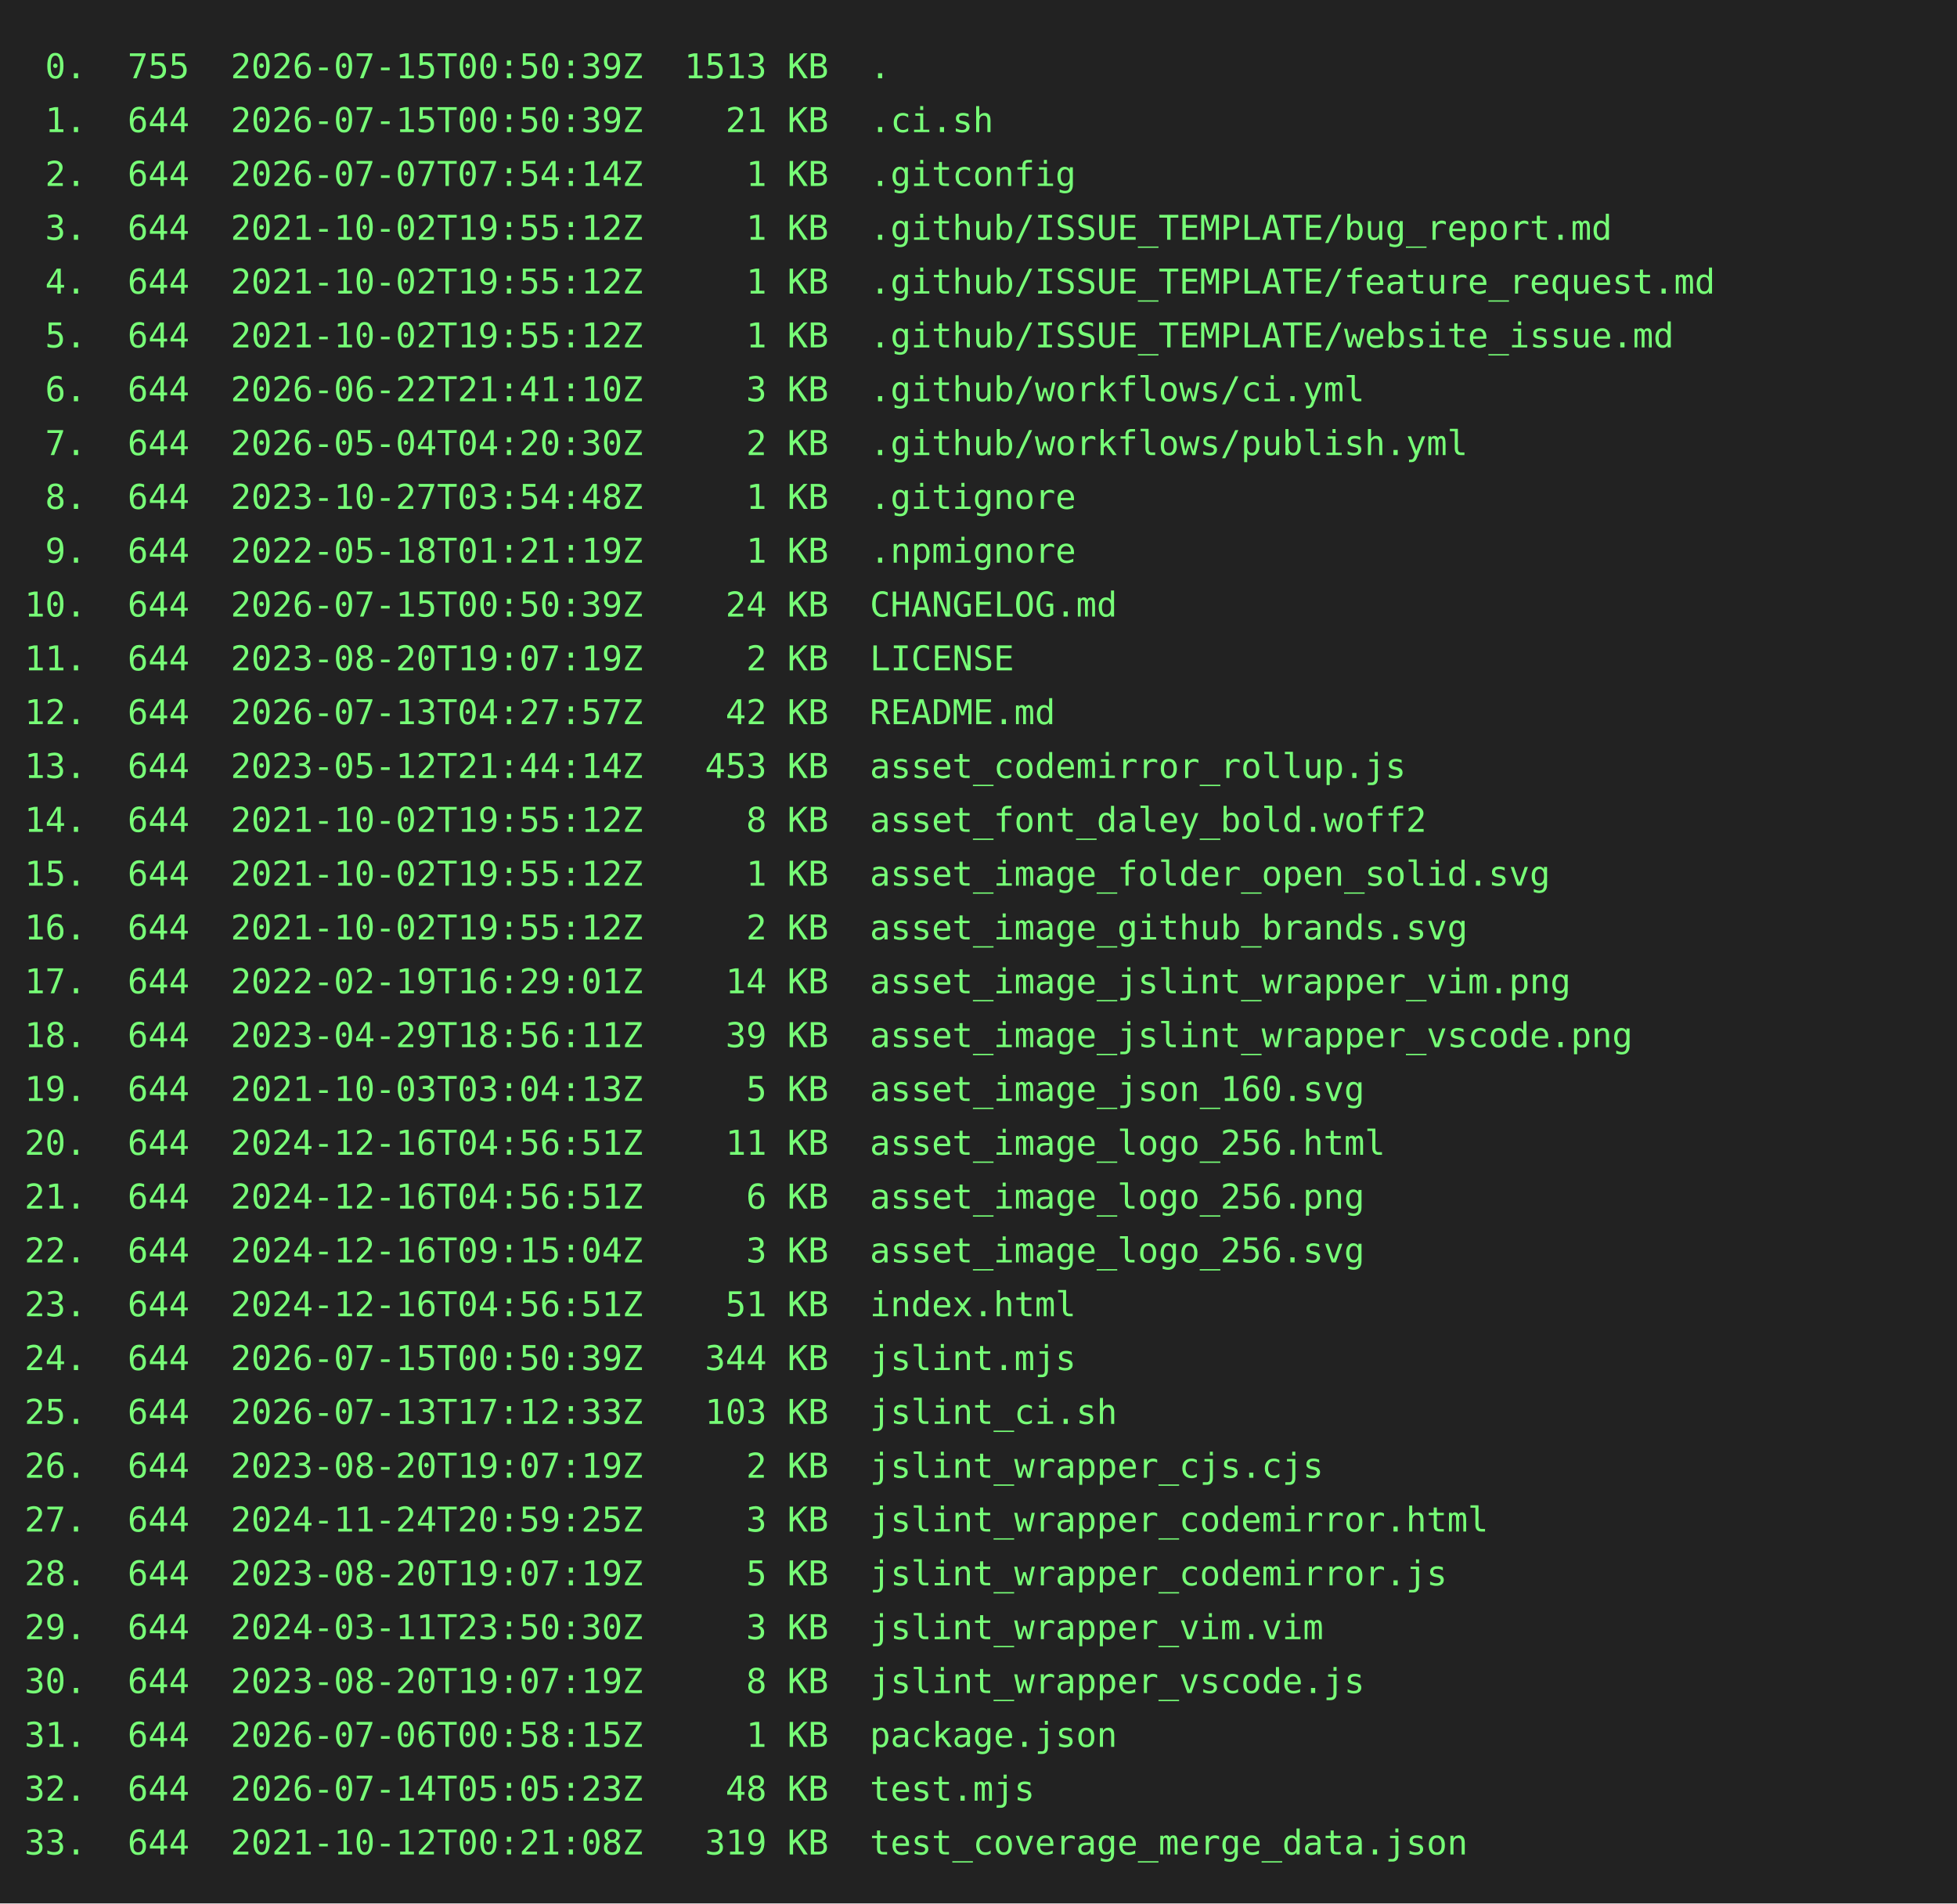
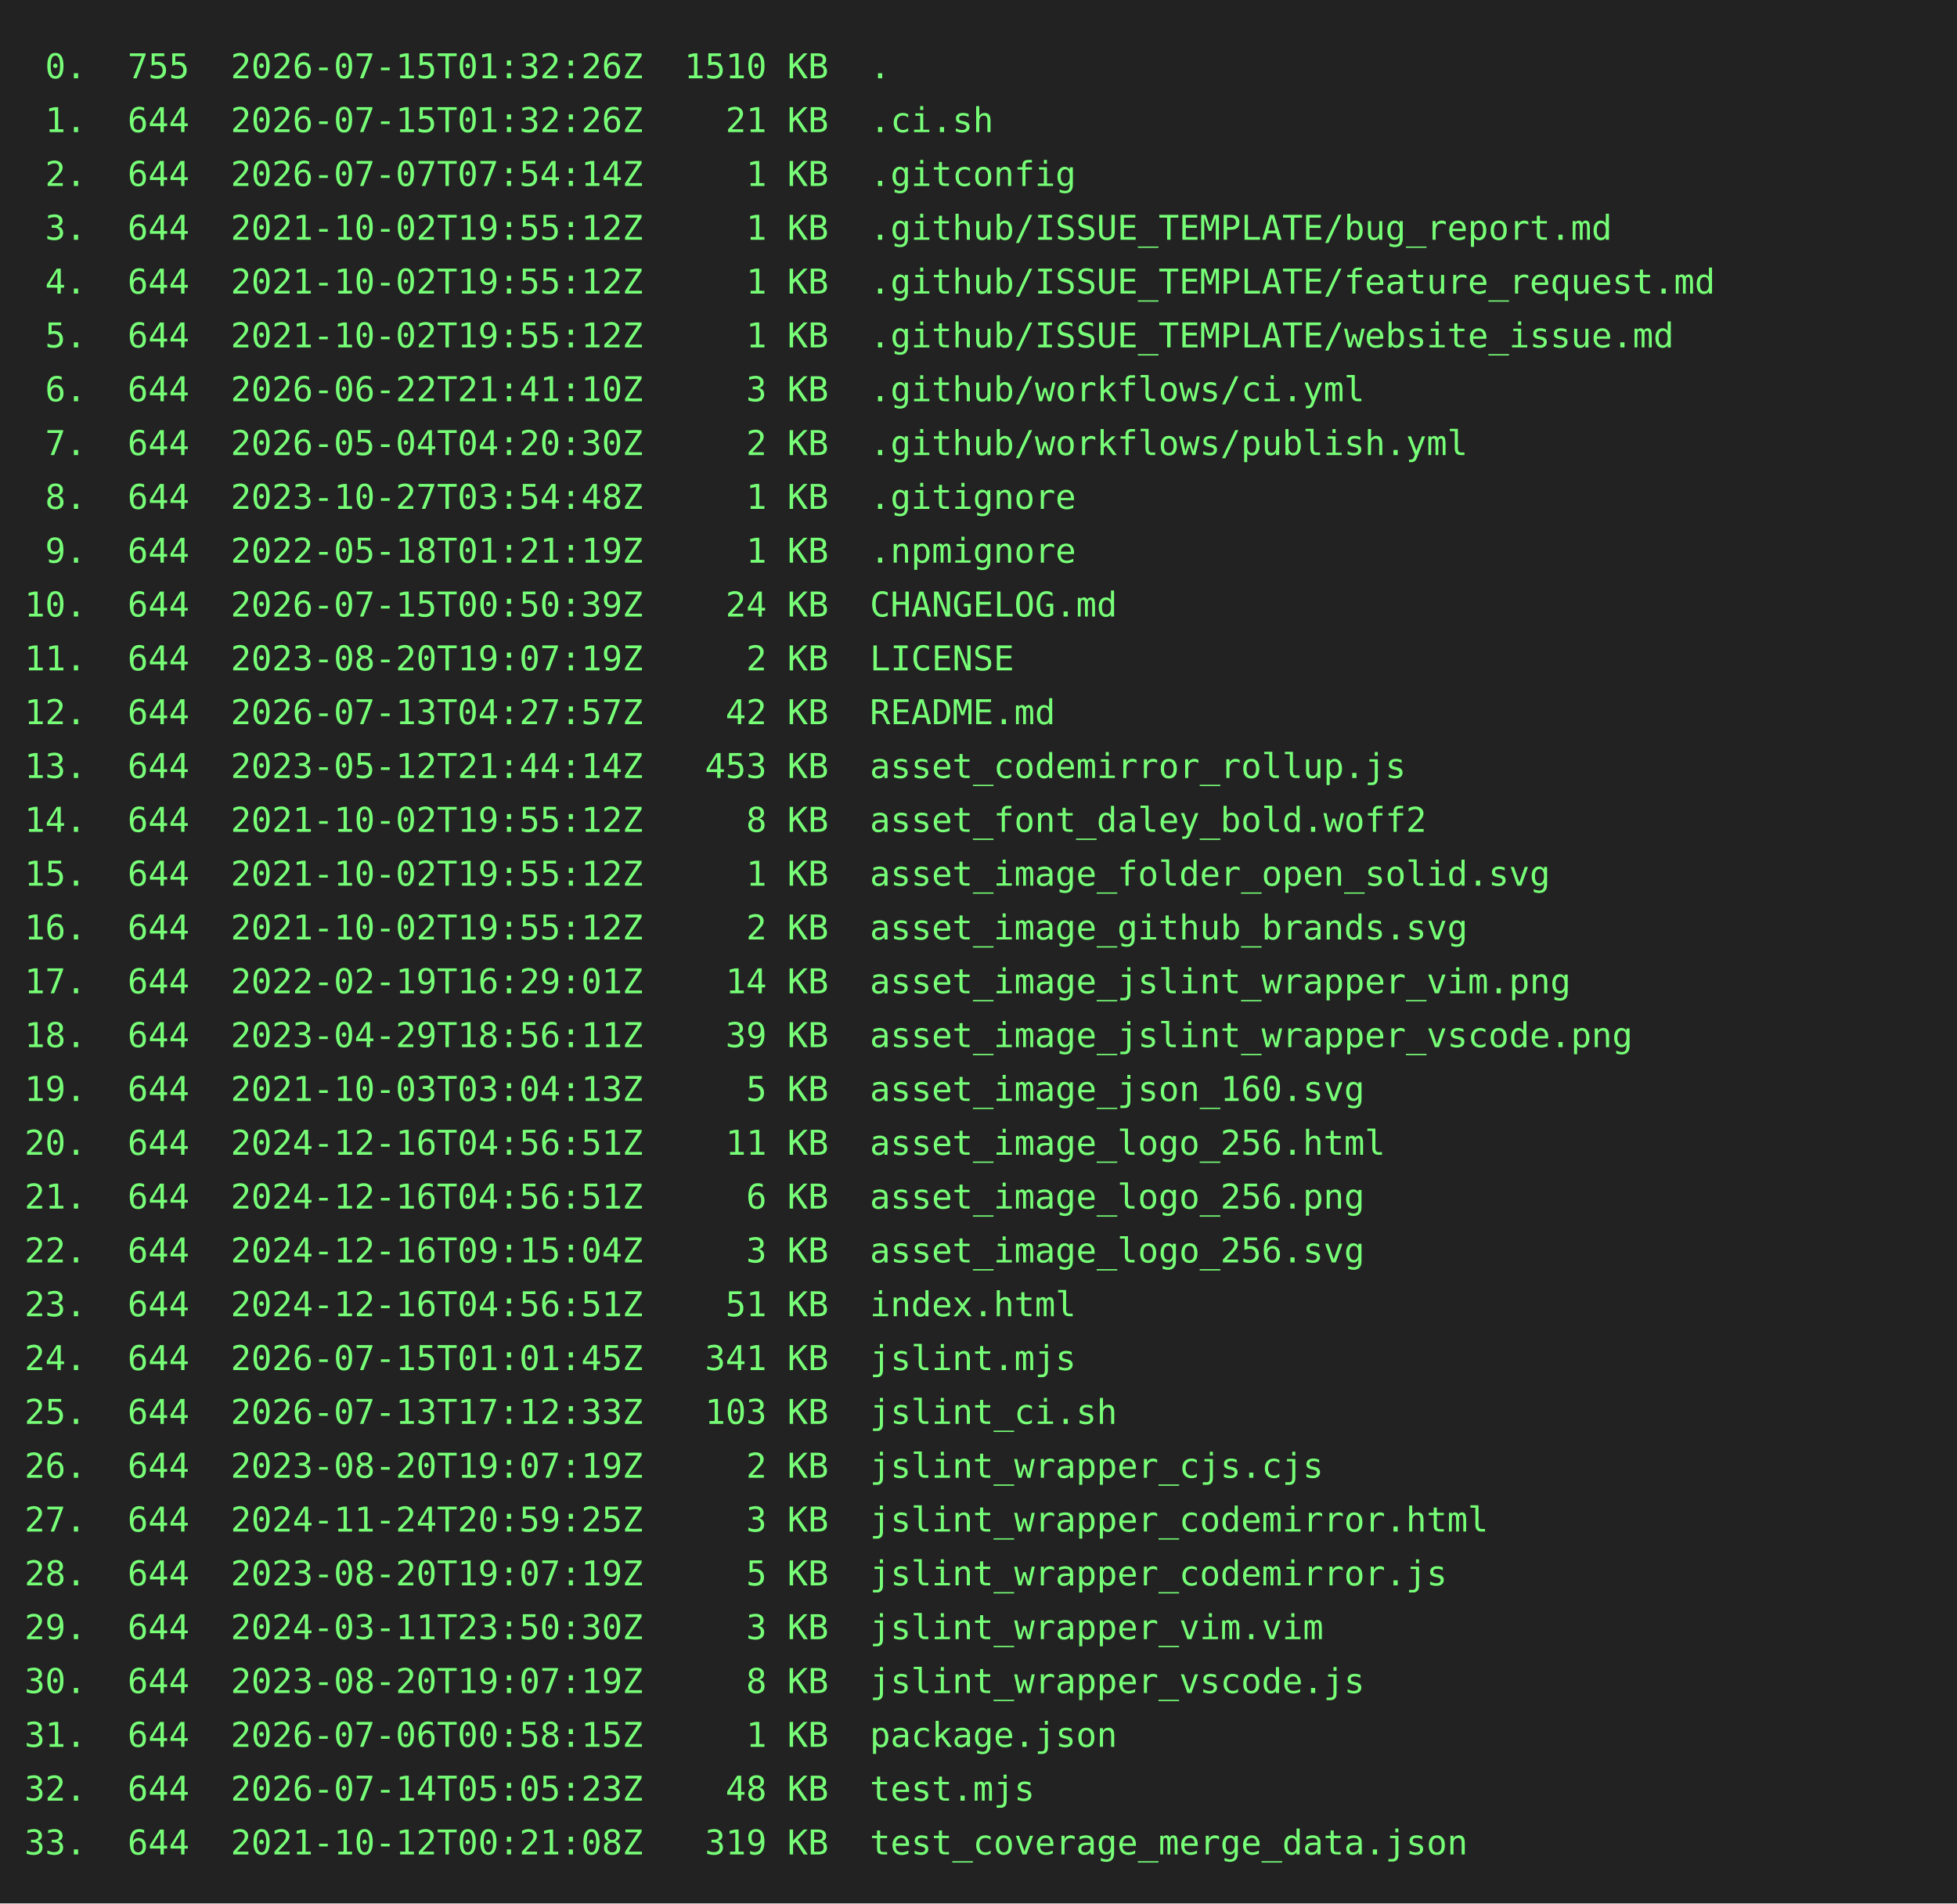
<svg xmlns="http://www.w3.org/2000/svg" height="778" width="800">
  <rect height="778" fill="#222" width="800" />
  <text fill="#7f7" font-family="consolas, menlo, monospace" font-size="14" xml:space="preserve">
-     <tspan lengthAdjust="spacingAndGlyphs" textLength="768" x="10" y="32"> 0.  755  2026-07-15T00:50:39Z  1513 KB  .                                                       </tspan>
-     <tspan lengthAdjust="spacingAndGlyphs" textLength="768" x="10" y="54"> 1.  644  2026-07-15T00:50:39Z    21 KB  .ci.sh                                                  </tspan>
+     <tspan lengthAdjust="spacingAndGlyphs" textLength="768" x="10" y="32"> 0.  755  2026-07-15T01:32:26Z  1510 KB  .                                                       </tspan>
+     <tspan lengthAdjust="spacingAndGlyphs" textLength="768" x="10" y="54"> 1.  644  2026-07-15T01:32:26Z    21 KB  .ci.sh                                                  </tspan>
    <tspan lengthAdjust="spacingAndGlyphs" textLength="768" x="10" y="76"> 2.  644  2026-07-07T07:54:14Z     1 KB  .gitconfig                                              </tspan>
    <tspan lengthAdjust="spacingAndGlyphs" textLength="768" x="10" y="98"> 3.  644  2021-10-02T19:55:12Z     1 KB  .github/ISSUE_TEMPLATE/bug_report.md                    </tspan>
    <tspan lengthAdjust="spacingAndGlyphs" textLength="768" x="10" y="120"> 4.  644  2021-10-02T19:55:12Z     1 KB  .github/ISSUE_TEMPLATE/feature_request.md               </tspan>
    <tspan lengthAdjust="spacingAndGlyphs" textLength="768" x="10" y="142"> 5.  644  2021-10-02T19:55:12Z     1 KB  .github/ISSUE_TEMPLATE/website_issue.md                 </tspan>
    <tspan lengthAdjust="spacingAndGlyphs" textLength="768" x="10" y="164"> 6.  644  2026-06-22T21:41:10Z     3 KB  .github/workflows/ci.yml                                </tspan>
    <tspan lengthAdjust="spacingAndGlyphs" textLength="768" x="10" y="186"> 7.  644  2026-05-04T04:20:30Z     2 KB  .github/workflows/publish.yml                           </tspan>
    <tspan lengthAdjust="spacingAndGlyphs" textLength="768" x="10" y="208"> 8.  644  2023-10-27T03:54:48Z     1 KB  .gitignore                                              </tspan>
    <tspan lengthAdjust="spacingAndGlyphs" textLength="768" x="10" y="230"> 9.  644  2022-05-18T01:21:19Z     1 KB  .npmignore                                              </tspan>
    <tspan lengthAdjust="spacingAndGlyphs" textLength="768" x="10" y="252">10.  644  2026-07-15T00:50:39Z    24 KB  CHANGELOG.md                                            </tspan>
    <tspan lengthAdjust="spacingAndGlyphs" textLength="768" x="10" y="274">11.  644  2023-08-20T19:07:19Z     2 KB  LICENSE                                                 </tspan>
    <tspan lengthAdjust="spacingAndGlyphs" textLength="768" x="10" y="296">12.  644  2026-07-13T04:27:57Z    42 KB  README.md                                               </tspan>
    <tspan lengthAdjust="spacingAndGlyphs" textLength="768" x="10" y="318">13.  644  2023-05-12T21:44:14Z   453 KB  asset_codemirror_rollup.js                              </tspan>
    <tspan lengthAdjust="spacingAndGlyphs" textLength="768" x="10" y="340">14.  644  2021-10-02T19:55:12Z     8 KB  asset_font_daley_bold.woff2                             </tspan>
    <tspan lengthAdjust="spacingAndGlyphs" textLength="768" x="10" y="362">15.  644  2021-10-02T19:55:12Z     1 KB  asset_image_folder_open_solid.svg                       </tspan>
    <tspan lengthAdjust="spacingAndGlyphs" textLength="768" x="10" y="384">16.  644  2021-10-02T19:55:12Z     2 KB  asset_image_github_brands.svg                           </tspan>
    <tspan lengthAdjust="spacingAndGlyphs" textLength="768" x="10" y="406">17.  644  2022-02-19T16:29:01Z    14 KB  asset_image_jslint_wrapper_vim.png                      </tspan>
    <tspan lengthAdjust="spacingAndGlyphs" textLength="768" x="10" y="428">18.  644  2023-04-29T18:56:11Z    39 KB  asset_image_jslint_wrapper_vscode.png                   </tspan>
    <tspan lengthAdjust="spacingAndGlyphs" textLength="768" x="10" y="450">19.  644  2021-10-03T03:04:13Z     5 KB  asset_image_json_160.svg                                </tspan>
    <tspan lengthAdjust="spacingAndGlyphs" textLength="768" x="10" y="472">20.  644  2024-12-16T04:56:51Z    11 KB  asset_image_logo_256.html                               </tspan>
    <tspan lengthAdjust="spacingAndGlyphs" textLength="768" x="10" y="494">21.  644  2024-12-16T04:56:51Z     6 KB  asset_image_logo_256.png                                </tspan>
    <tspan lengthAdjust="spacingAndGlyphs" textLength="768" x="10" y="516">22.  644  2024-12-16T09:15:04Z     3 KB  asset_image_logo_256.svg                                </tspan>
    <tspan lengthAdjust="spacingAndGlyphs" textLength="768" x="10" y="538">23.  644  2024-12-16T04:56:51Z    51 KB  index.html                                              </tspan>
-     <tspan lengthAdjust="spacingAndGlyphs" textLength="768" x="10" y="560">24.  644  2026-07-15T00:50:39Z   344 KB  jslint.mjs                                              </tspan>
+     <tspan lengthAdjust="spacingAndGlyphs" textLength="768" x="10" y="560">24.  644  2026-07-15T01:01:45Z   341 KB  jslint.mjs                                              </tspan>
    <tspan lengthAdjust="spacingAndGlyphs" textLength="768" x="10" y="582">25.  644  2026-07-13T17:12:33Z   103 KB  jslint_ci.sh                                            </tspan>
    <tspan lengthAdjust="spacingAndGlyphs" textLength="768" x="10" y="604">26.  644  2023-08-20T19:07:19Z     2 KB  jslint_wrapper_cjs.cjs                                  </tspan>
    <tspan lengthAdjust="spacingAndGlyphs" textLength="768" x="10" y="626">27.  644  2024-11-24T20:59:25Z     3 KB  jslint_wrapper_codemirror.html                          </tspan>
    <tspan lengthAdjust="spacingAndGlyphs" textLength="768" x="10" y="648">28.  644  2023-08-20T19:07:19Z     5 KB  jslint_wrapper_codemirror.js                            </tspan>
    <tspan lengthAdjust="spacingAndGlyphs" textLength="768" x="10" y="670">29.  644  2024-03-11T23:50:30Z     3 KB  jslint_wrapper_vim.vim                                  </tspan>
    <tspan lengthAdjust="spacingAndGlyphs" textLength="768" x="10" y="692">30.  644  2023-08-20T19:07:19Z     8 KB  jslint_wrapper_vscode.js                                </tspan>
    <tspan lengthAdjust="spacingAndGlyphs" textLength="768" x="10" y="714">31.  644  2026-07-06T00:58:15Z     1 KB  package.json                                            </tspan>
    <tspan lengthAdjust="spacingAndGlyphs" textLength="768" x="10" y="736">32.  644  2026-07-14T05:05:23Z    48 KB  test.mjs                                                </tspan>
    <tspan lengthAdjust="spacingAndGlyphs" textLength="768" x="10" y="758">33.  644  2021-10-12T00:21:08Z   319 KB  test_coverage_merge_data.json                           </tspan>
  </text>
</svg>
